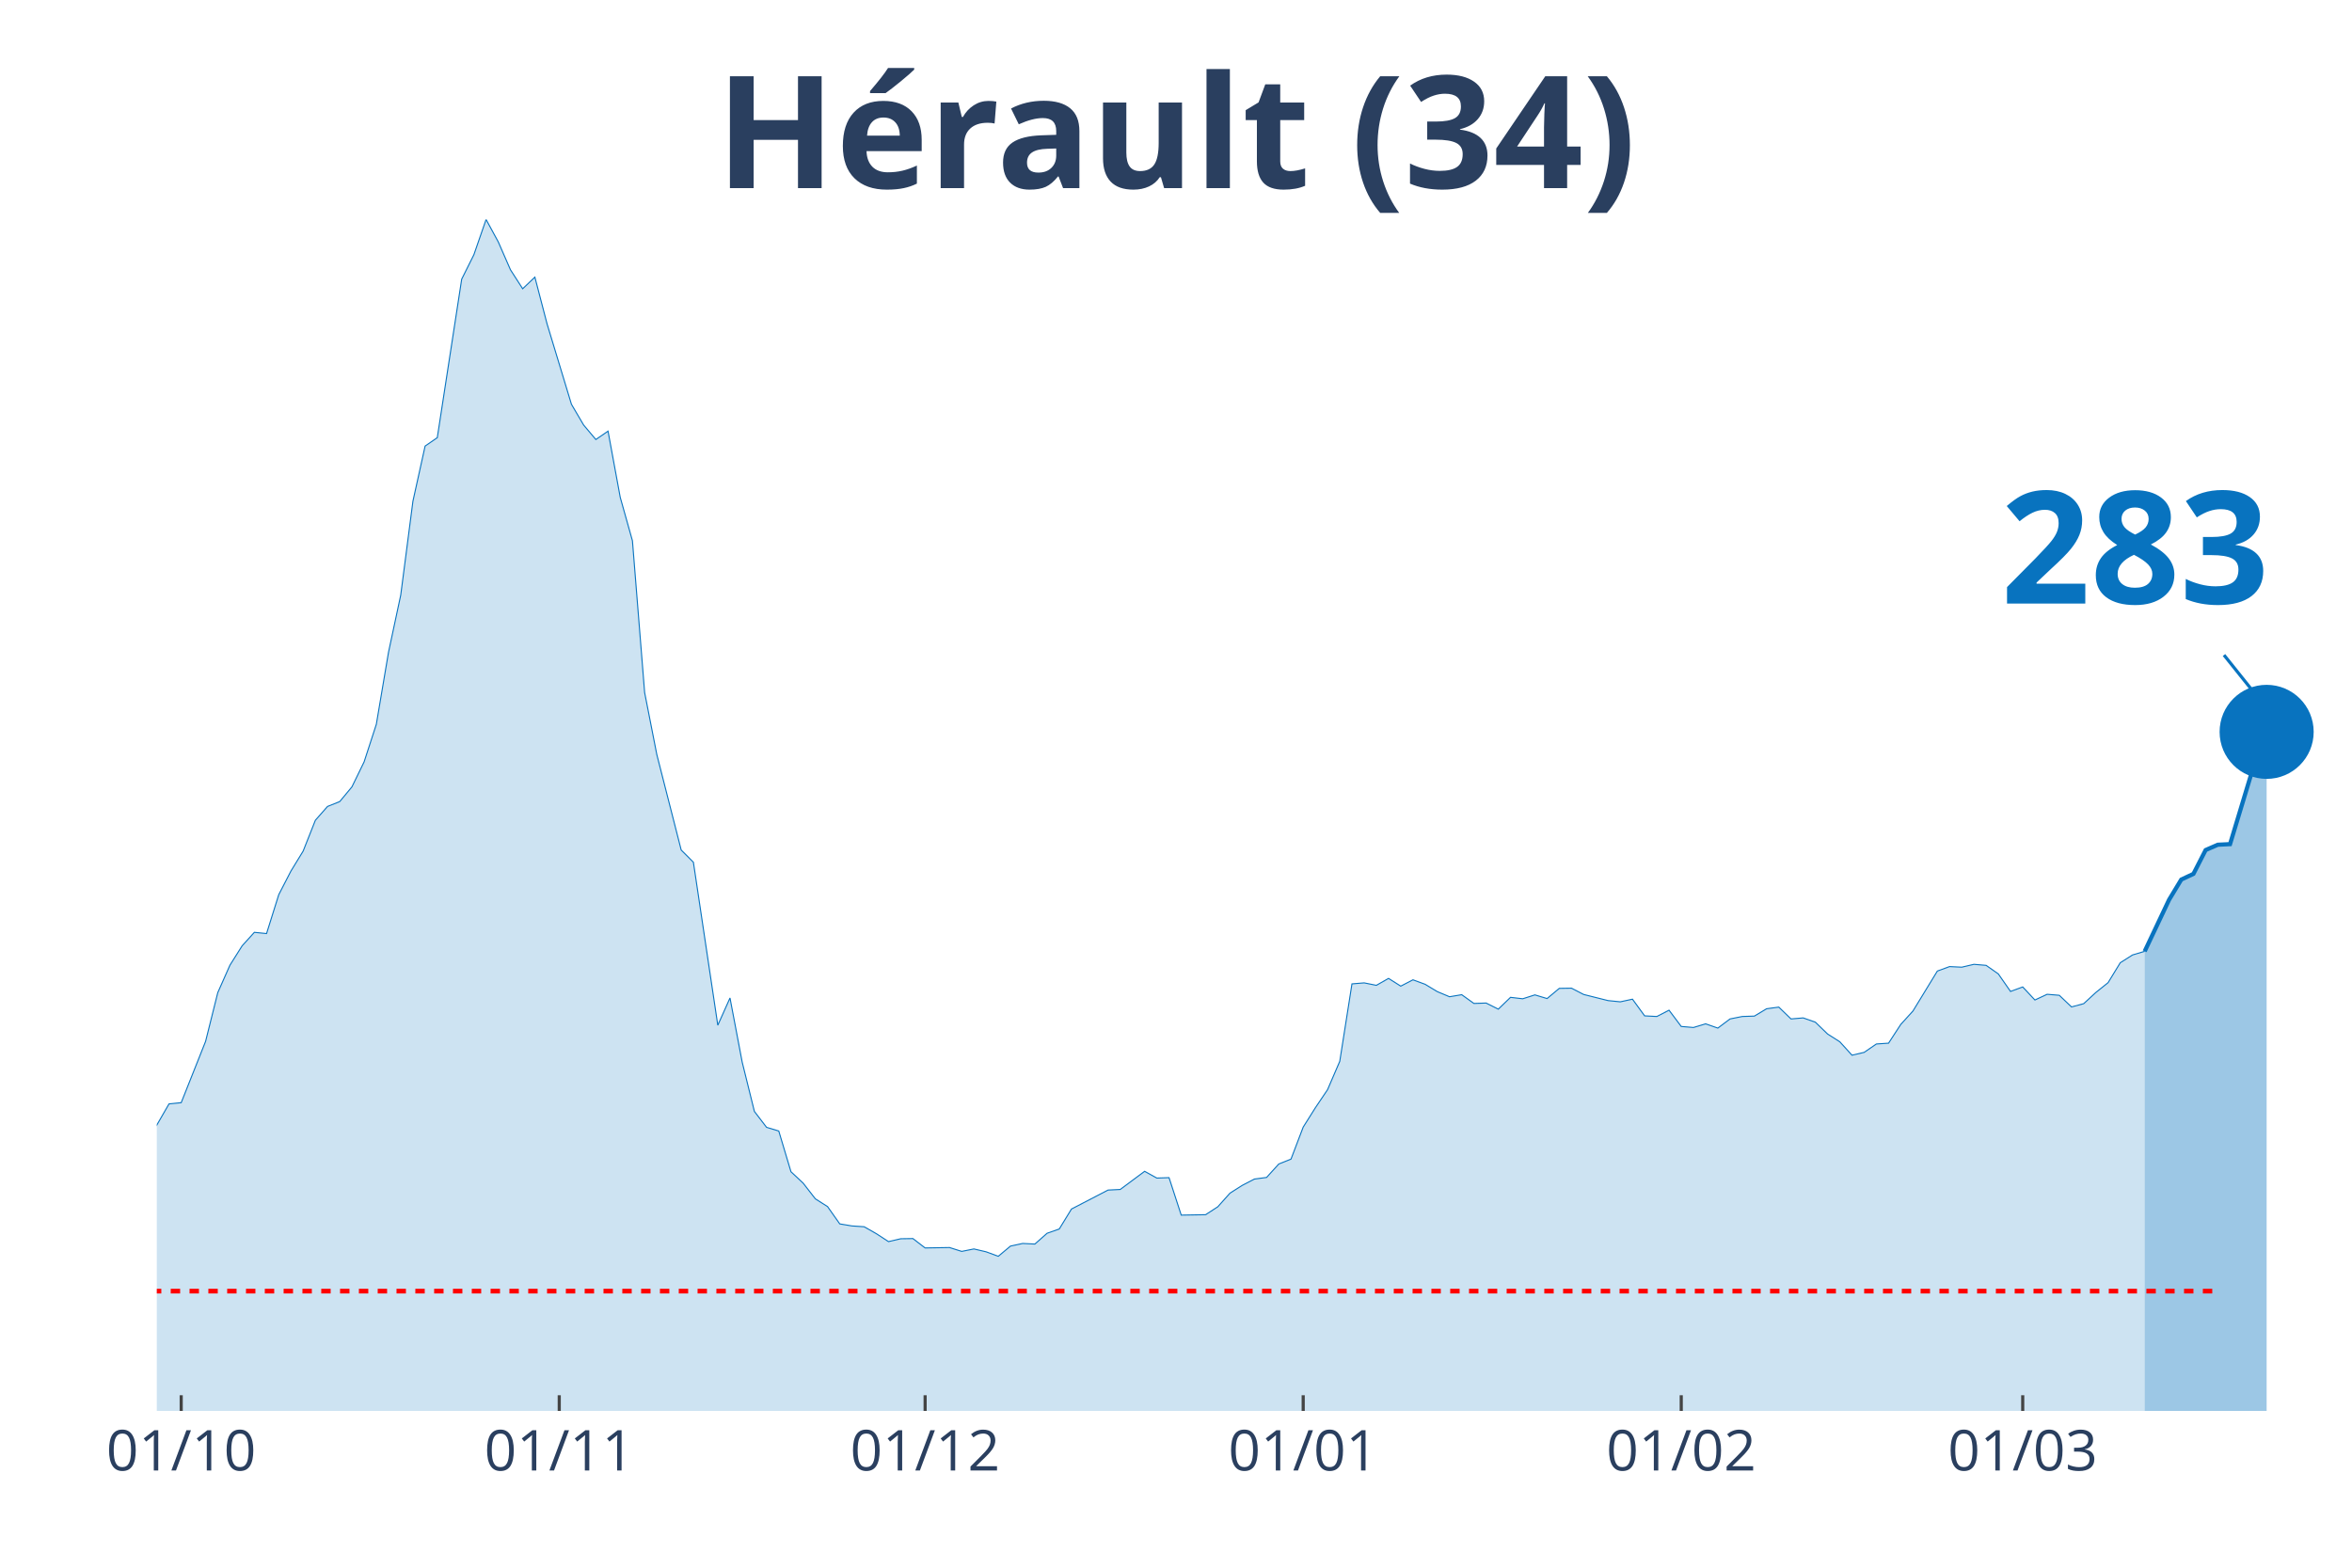
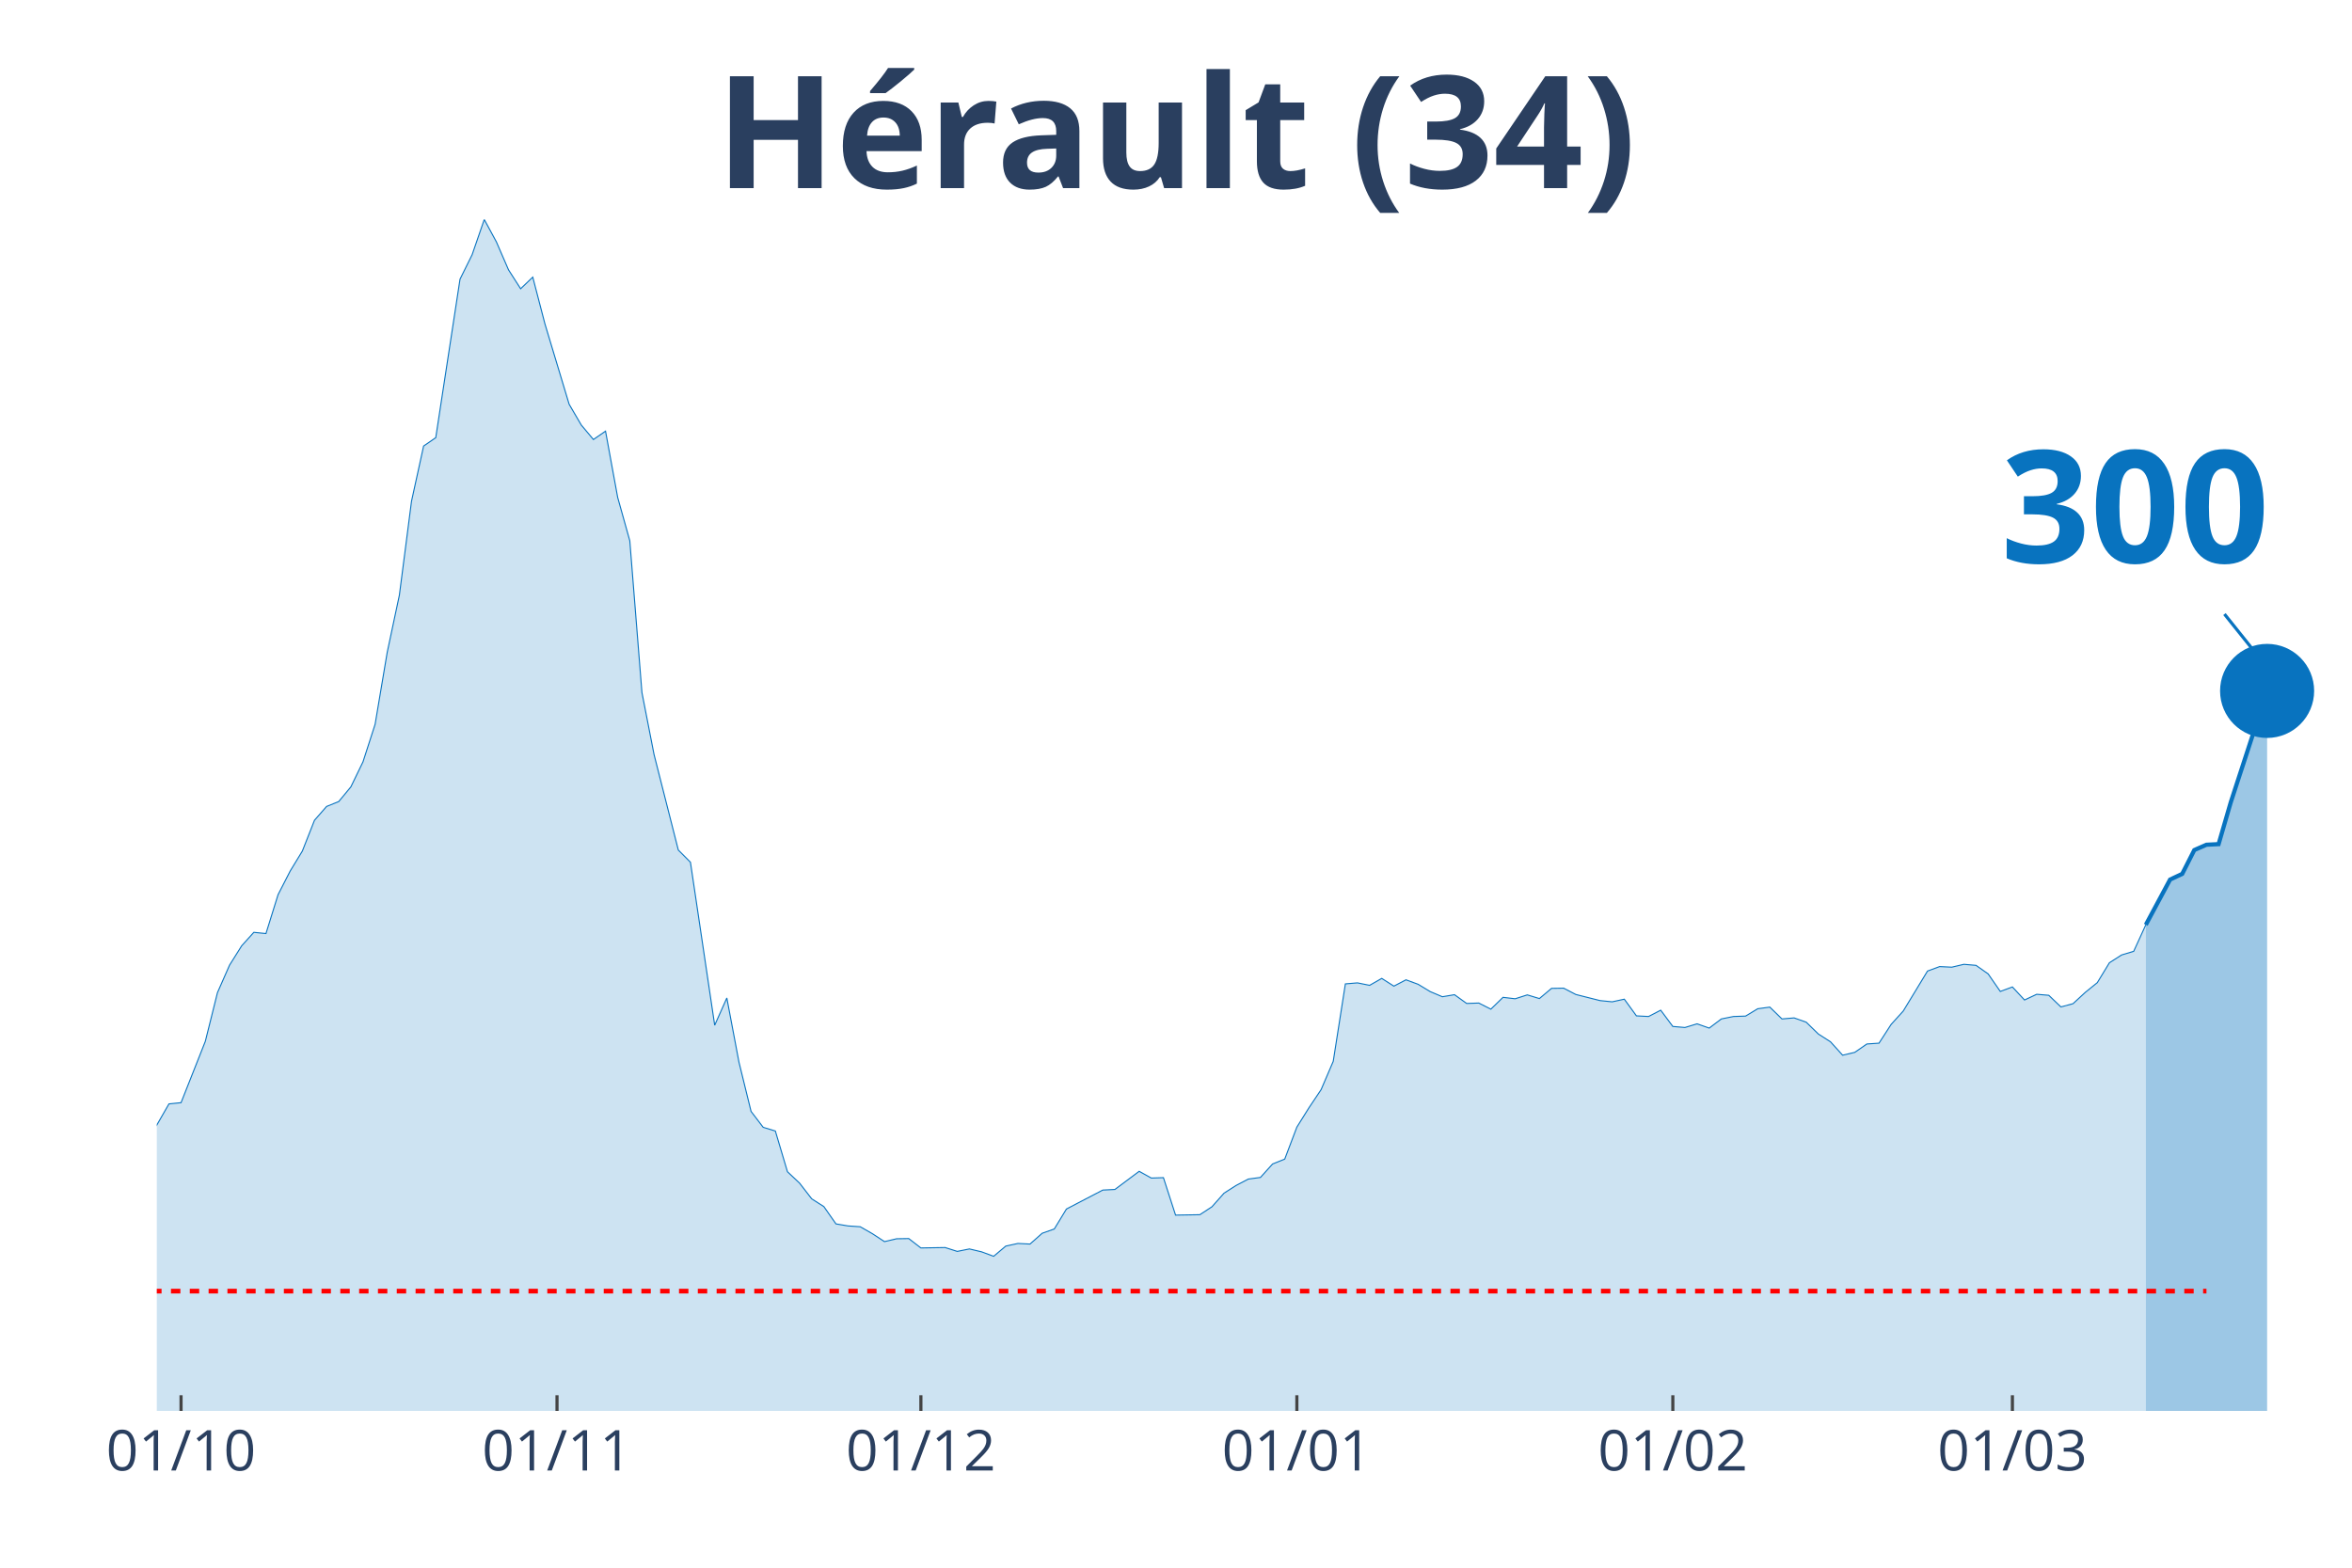
<svg xmlns="http://www.w3.org/2000/svg" class="main-svg" width="1125" height="750" style="" viewBox="0 0 750 500">
  <rect x="0" y="0" width="750" height="500" style="fill: rgb(0, 0, 0); fill-opacity: 0;" />
-   <defs id="defs-c46cb7">
+   <defs id="defs-7513f1">
    <g class="clips">
-       <clipPath id="clipc46cb7xyplot" class="plotclip">
+       <clipPath id="clip7513f1xyplot" class="plotclip">
        <rect width="700" height="380" />
      </clipPath>
-       <clipPath class="axesclip" id="clipc46cb7x">
+       <clipPath class="axesclip" id="clip7513f1x">
        <rect x="50" y="0" width="700" height="500" />
      </clipPath>
-       <clipPath class="axesclip" id="clipc46cb7y">
+       <clipPath class="axesclip" id="clip7513f1y">
        <rect x="0" y="70" width="750" height="380" />
      </clipPath>
-       <clipPath class="axesclip" id="clipc46cb7xy">
+       <clipPath class="axesclip" id="clip7513f1xy">
        <rect x="50" y="70" width="700" height="380" />
      </clipPath>
    </g>
    <g class="gradients" />
  </defs>
  <g class="bglayer">
    <rect class="bg" x="50" y="70" width="700" height="380" style="fill: rgb(0, 0, 0); fill-opacity: 0; stroke-width: 0;" />
  </g>
  <g class="layer-below">
    <g class="imagelayer" />
    <g class="shapelayer" />
  </g>
  <g class="cartesianlayer">
    <g class="subplot xy">
      <g class="layer-subplot">
        <g class="shapelayer" />
        <g class="imagelayer" />
      </g>
      <g class="gridlayer">
        <g class="x">
-           <path class="xgrid crisp" transform="translate(57.78,0)" d="M0,70v380" style="stroke: rgb(255, 255, 255); stroke-opacity: 1; stroke-width: 1px;" />
-           <path class="xgrid crisp" transform="translate(178.33,0)" d="M0,70v380" style="stroke: rgb(255, 255, 255); stroke-opacity: 1; stroke-width: 1px;" />
-           <path class="xgrid crisp" transform="translate(295,0)" d="M0,70v380" style="stroke: rgb(255, 255, 255); stroke-opacity: 1; stroke-width: 1px;" />
-           <path class="xgrid crisp" transform="translate(415.56,0)" d="M0,70v380" style="stroke: rgb(255, 255, 255); stroke-opacity: 1; stroke-width: 1px;" />
-           <path class="xgrid crisp" transform="translate(536.11,0)" d="M0,70v380" style="stroke: rgb(255, 255, 255); stroke-opacity: 1; stroke-width: 1px;" />
-           <path class="xgrid crisp" transform="translate(645,0)" d="M0,70v380" style="stroke: rgb(255, 255, 255); stroke-opacity: 1; stroke-width: 1px;" />
+           <path class="xgrid crisp" transform="translate(57.73,0)" d="M0,70v380" style="stroke: rgb(255, 255, 255); stroke-opacity: 1; stroke-width: 1px;" />
+           <path class="xgrid crisp" transform="translate(177.62,0)" d="M0,70v380" style="stroke: rgb(255, 255, 255); stroke-opacity: 1; stroke-width: 1px;" />
+           <path class="xgrid crisp" transform="translate(293.65,0)" d="M0,70v380" style="stroke: rgb(255, 255, 255); stroke-opacity: 1; stroke-width: 1px;" />
+           <path class="xgrid crisp" transform="translate(413.54,0)" d="M0,70v380" style="stroke: rgb(255, 255, 255); stroke-opacity: 1; stroke-width: 1px;" />
+           <path class="xgrid crisp" transform="translate(533.43,0)" d="M0,70v380" style="stroke: rgb(255, 255, 255); stroke-opacity: 1; stroke-width: 1px;" />
+           <path class="xgrid crisp" transform="translate(641.71,0)" d="M0,70v380" style="stroke: rgb(255, 255, 255); stroke-opacity: 1; stroke-width: 1px;" />
        </g>
        <g class="y" />
      </g>
      <g class="zerolinelayer" />
      <path class="xlines-below" />
      <path class="ylines-below" />
      <g class="overlines-below" />
      <g class="xaxislayer-below" />
      <g class="yaxislayer-below" />
      <g class="overaxes-below" />
-       <g class="plot" transform="translate(50, 70)" clip-path="url('#clipc46cb7xyplot')">
+       <g class="plot" transform="translate(50, 70)" clip-path="url('#clip7513f1xyplot')">
        <g class="scatterlayer mlayer">
-           <g class="trace scatter trace2098ff" style="stroke-miterlimit: 2;">
+           <g class="trace scatter trace23a99a" style="stroke-miterlimit: 2;">
            <g class="fills">
              <g>
-                 <path class="js-fill" d="M633.89,380L-528.89,380L-528.89,376.56L-501.67,377.86L-497.78,379.16L-350,378.57L-346.11,378.57L-276.11,376.3L-272.22,376.04L-248.89,373.96L-245,372.4L-225.56,371.42L-221.67,370.45L-206.11,366.03L-202.22,362.65L-190.56,348.29L-186.67,348.81L-182.78,349L-178.89,339.71L-167.22,321.26L-163.33,316.84L-155.56,310.99L-151.67,311.19L-143.89,308.85L-140,309.89L-136.11,306.38L-132.22,307.22L-124.44,305.34L-120.56,307.22L-105,308L-101.11,308.2L-89.44,303.84L-85.56,303.65L-81.67,305.99L-77.78,305.14L-73.89,305.6L-70,304.49L-66.11,303.52L-62.22,304.43L-58.33,303.65L-54.44,299.69L-46.67,298.32L-42.78,298.84L-31.11,304.36L-27.22,307.42L-23.33,305.21L-19.44,305.34L-15.56,307.94L-11.67,306.38L-3.89,297.48L0,288.83L3.89,282.08L7.78,281.69L15.56,262.13L19.44,246.6L23.33,237.82L27.22,231.65L31.11,227.36L35,227.75L38.89,215.34L42.78,207.8L46.67,201.44L50.56,191.62L54.44,187.21L58.33,185.65L62.22,180.97L66.11,172.98L70,161.02L73.89,138.02L77.78,119.82L81.67,89.87L85.56,72.26L89.44,69.59L97.22,19.04L101.11,11.24L105,0L108.89,7.15L112.78,16.05L116.67,22.09L120.56,18.39L124.44,33.27L132.22,58.94L136.11,65.56L140,70.18L143.89,67.51L147.78,88.63L151.67,102.47L155.56,150.88L159.44,170.64L167.22,201.11L171.11,205.01L178.89,256.99L182.78,248.29L186.67,268.76L190.56,284.48L194.44,289.55L198.33,290.72L202.22,303.71L206.11,307.35L210,312.36L213.89,314.83L217.78,320.35L221.67,321L225.56,321.26L229.44,323.47L233.33,326L237.22,325.09L241.11,325.03L245,328.02L252.78,327.89L256.67,329.12L260.56,328.34L264.44,329.25L268.33,330.68L272.22,327.43L276.11,326.59L280,326.78L283.89,323.34L287.78,321.97L291.67,315.61L295.56,313.59L303.33,309.56L307.22,309.37L315,303.58L318.89,305.73L322.78,305.6L326.67,317.55L334.44,317.42L338.33,314.89L342.22,310.54L346.11,308.07L350,306.05L353.89,305.53L357.78,301.24L361.67,299.69L365.56,289.48L369.44,283.31L373.33,277.53L377.22,268.5L381.11,243.8L385,243.48L388.89,244.26L392.78,242.05L396.67,244.52L400.56,242.5L404.44,243.93L408.33,246.27L412.22,247.9L416.11,247.25L420,250.04L423.89,249.91L427.78,251.86L431.67,248.09L435.56,248.55L439.44,247.31L443.33,248.48L447.22,245.23L451.11,245.17L455,247.18L462.78,249.13L466.67,249.52L470.56,248.68L474.44,254L478.33,254.2L482.22,252.19L486.11,257.38L490,257.71L493.89,256.54L497.78,257.9L501.67,254.98L505.56,254.2L509.44,254.07L513.33,251.73L517.22,251.21L521.11,254.98L525,254.65L528.89,256.02L532.78,259.79L536.67,262.26L540.56,266.55L544.44,265.64L548.33,262.97L552.22,262.71L556.11,256.73L560,252.45L567.78,239.71L571.67,238.28L575.56,238.47L579.44,237.56L583.33,237.89L587.22,240.62L591.11,246.21L595,244.78L598.89,248.94L602.78,247.12L606.67,247.44L610.56,251.15L614.44,250.11L618.33,246.53L622.22,243.41L626.11,237.05L630,234.58L633.89,233.41" style="fill: rgb(8, 115, 191); fill-opacity: 0.2; stroke-width: 0;" />
+                 <path class="js-fill" d="M634.25,380L-525.97,380L-525.97,376.56L-498.9,377.86L-495.03,379.16L-348.07,378.57L-344.2,378.57L-274.59,376.3L-270.72,376.04L-247.51,373.96L-243.65,372.4L-224.31,371.42L-220.44,370.45L-204.97,366.03L-201.1,362.65L-189.5,348.29L-185.64,348.81L-181.77,349L-177.9,339.71L-166.3,321.26L-162.43,316.84L-154.7,310.99L-150.83,311.19L-143.09,308.85L-139.23,309.89L-135.36,306.38L-131.49,307.22L-123.76,305.34L-119.89,307.22L-104.42,308L-100.55,308.2L-88.95,303.84L-85.08,303.65L-81.22,305.99L-77.35,305.14L-73.48,305.6L-69.61,304.49L-65.75,303.52L-61.88,304.43L-58.01,303.65L-54.14,299.69L-46.41,298.32L-42.54,298.84L-34.81,301.7L-30.94,304.36L-27.07,307.42L-23.2,305.21L-19.34,305.34L-15.47,307.94L-11.6,306.38L-7.73,302.09L-3.87,297.48L0,288.83L3.87,282.08L7.73,281.69L15.47,262.13L19.34,246.6L23.2,237.82L27.07,231.65L30.94,227.36L34.81,227.75L38.67,215.34L42.54,207.8L46.41,201.44L50.28,191.62L54.14,187.21L58.01,185.65L61.88,180.97L65.75,172.98L69.61,161.02L73.48,138.02L77.35,119.82L81.22,89.87L85.08,72.26L88.95,69.59L96.69,19.04L100.55,11.24L104.42,0L108.29,7.15L112.15,16.05L116.02,22.09L119.89,18.39L123.76,33.27L131.49,58.94L135.36,65.56L139.23,70.18L143.09,67.51L146.96,88.63L150.83,102.47L154.7,150.88L158.56,170.64L166.3,201.11L170.17,205.01L177.9,256.99L181.77,248.29L185.64,268.76L189.5,284.48L193.37,289.55L197.24,290.72L201.1,303.71L204.97,307.35L208.84,312.36L212.71,314.83L216.57,320.35L220.44,321L224.31,321.26L228.18,323.47L232.04,326L235.91,325.09L239.78,325.03L243.65,328.02L251.38,327.89L255.25,329.12L259.12,328.34L262.98,329.25L266.85,330.68L270.72,327.43L274.59,326.59L278.45,326.78L282.32,323.34L286.19,321.97L290.06,315.61L293.92,313.59L301.66,309.56L305.52,309.37L313.26,303.58L317.13,305.73L320.99,305.6L324.86,317.55L332.6,317.42L336.46,314.89L340.33,310.54L344.2,308.07L348.07,306.05L351.93,305.53L355.8,301.24L359.67,299.69L363.54,289.48L367.4,283.31L371.27,277.53L375.14,268.5L379.01,243.8L382.87,243.48L386.74,244.26L390.61,242.05L394.48,244.52L398.34,242.5L402.21,243.93L406.08,246.27L409.94,247.9L413.81,247.25L417.68,250.04L421.55,249.91L425.41,251.86L429.28,248.09L433.15,248.55L437.02,247.31L440.88,248.48L444.75,245.23L448.62,245.17L452.49,247.18L460.22,249.13L464.09,249.52L467.96,248.68L471.82,254L475.69,254.2L479.56,252.19L483.43,257.38L487.29,257.71L491.16,256.54L495.03,257.9L498.9,254.98L502.76,254.2L506.63,254.07L510.5,251.73L514.36,251.21L518.23,254.98L522.1,254.65L525.97,256.02L529.83,259.79L533.7,262.26L537.57,266.55L541.44,265.64L545.3,262.97L549.17,262.71L553.04,256.73L556.91,252.45L564.64,239.71L568.51,238.28L572.38,238.47L576.24,237.56L580.11,237.89L583.98,240.62L587.85,246.21L591.71,244.78L595.58,248.94L599.45,247.12L603.31,247.44L607.18,251.15L611.05,250.11L614.92,246.53L618.78,243.41L622.65,237.05L626.52,234.58L630.39,233.41L634.25,224.96" style="fill: rgb(8, 115, 191); fill-opacity: 0.2; stroke-width: 0;" />
              </g>
            </g>
            <g class="errorbars" />
            <g class="lines">
-               <path class="js-line" d="M-528.89,376.56L-501.67,377.86L-497.78,379.16L-350,378.57L-346.11,378.57L-276.11,376.3L-272.22,376.04L-248.89,373.96L-245,372.4L-225.56,371.42L-221.67,370.45L-206.11,366.03L-202.22,362.65L-190.56,348.29L-186.67,348.81L-182.78,349L-178.89,339.71L-167.22,321.26L-163.33,316.84L-155.56,310.99L-151.67,311.19L-143.89,308.85L-140,309.89L-136.11,306.38L-132.22,307.22L-124.44,305.34L-120.56,307.22L-105,308L-101.11,308.2L-89.44,303.84L-85.56,303.65L-81.67,305.99L-77.78,305.14L-73.89,305.6L-70,304.49L-66.11,303.52L-62.22,304.43L-58.33,303.65L-54.44,299.69L-46.67,298.32L-42.78,298.84L-31.11,304.36L-27.22,307.42L-23.33,305.21L-19.44,305.34L-15.56,307.94L-11.67,306.38L-3.89,297.48L0,288.83L3.89,282.08L7.78,281.69L15.56,262.13L19.44,246.6L23.33,237.82L27.22,231.65L31.11,227.36L35,227.75L38.89,215.34L42.78,207.8L46.67,201.44L50.56,191.62L54.44,187.21L58.33,185.65L62.22,180.97L66.11,172.98L70,161.02L73.89,138.02L77.78,119.82L81.67,89.87L85.56,72.26L89.44,69.59L97.22,19.04L101.11,11.24L105,0L108.89,7.15L112.78,16.05L116.67,22.09L120.56,18.39L124.44,33.27L132.22,58.94L136.11,65.56L140,70.18L143.89,67.51L147.78,88.63L151.67,102.47L155.56,150.88L159.44,170.64L167.22,201.11L171.11,205.01L178.89,256.99L182.78,248.29L186.67,268.76L190.56,284.48L194.44,289.55L198.33,290.72L202.22,303.71L206.11,307.35L210,312.36L213.89,314.83L217.78,320.35L221.67,321L225.56,321.26L229.44,323.47L233.33,326L237.22,325.09L241.11,325.03L245,328.02L252.78,327.89L256.67,329.12L260.56,328.34L264.44,329.25L268.33,330.68L272.22,327.43L276.11,326.59L280,326.78L283.89,323.34L287.78,321.97L291.67,315.61L295.56,313.59L303.33,309.56L307.22,309.37L315,303.58L318.89,305.73L322.78,305.6L326.67,317.55L334.44,317.42L338.33,314.89L342.22,310.54L346.11,308.07L350,306.05L353.89,305.53L357.78,301.24L361.67,299.69L365.56,289.48L369.44,283.31L373.33,277.53L377.22,268.5L381.11,243.8L385,243.48L388.89,244.26L392.78,242.05L396.67,244.52L400.56,242.5L404.44,243.93L408.33,246.27L412.22,247.9L416.11,247.25L420,250.04L423.89,249.91L427.78,251.86L431.67,248.09L435.56,248.55L439.44,247.31L443.33,248.48L447.22,245.23L451.11,245.17L455,247.18L462.78,249.13L466.67,249.52L470.56,248.68L474.44,254L478.33,254.2L482.22,252.19L486.11,257.38L490,257.71L493.89,256.54L497.78,257.9L501.67,254.98L505.56,254.2L509.44,254.07L513.33,251.73L517.22,251.21L521.11,254.98L525,254.65L528.89,256.02L532.78,259.79L536.67,262.26L540.56,266.55L544.44,265.64L548.33,262.97L552.22,262.71L556.11,256.73L560,252.45L567.78,239.71L571.67,238.28L575.56,238.47L579.44,237.56L583.33,237.89L587.22,240.62L591.11,246.21L595,244.78L598.89,248.94L602.78,247.12L606.67,247.44L610.56,251.15L614.44,250.11L618.33,246.53L622.22,243.41L626.11,237.05L630,234.58L633.89,233.41" style="vector-effect: non-scaling-stroke; fill: none; stroke: rgb(8, 115, 191); stroke-opacity: 1; stroke-width: 0.5px; opacity: 1;" />
+               <path class="js-line" d="M-525.97,376.56L-498.9,377.86L-495.03,379.16L-348.07,378.57L-344.2,378.57L-274.59,376.3L-270.72,376.04L-247.51,373.96L-243.65,372.4L-224.31,371.42L-220.44,370.45L-204.97,366.03L-201.1,362.65L-189.5,348.29L-185.64,348.81L-181.77,349L-177.9,339.71L-166.3,321.26L-162.43,316.84L-154.7,310.99L-150.83,311.19L-143.09,308.85L-139.23,309.89L-135.36,306.38L-131.49,307.22L-123.76,305.34L-119.89,307.22L-104.42,308L-100.55,308.2L-88.95,303.84L-85.08,303.65L-81.22,305.99L-77.35,305.14L-73.48,305.6L-69.61,304.49L-65.75,303.52L-61.88,304.43L-58.01,303.65L-54.14,299.69L-46.41,298.32L-42.54,298.84L-34.81,301.7L-30.94,304.36L-27.07,307.42L-23.2,305.21L-19.34,305.34L-15.47,307.94L-11.6,306.38L-7.73,302.09L-3.87,297.48L0,288.83L3.87,282.08L7.73,281.69L15.47,262.13L19.34,246.6L23.2,237.82L27.07,231.65L30.94,227.36L34.81,227.75L38.67,215.34L42.54,207.8L46.41,201.44L50.28,191.62L54.14,187.21L58.01,185.65L61.88,180.97L65.75,172.98L69.61,161.02L73.48,138.02L77.35,119.82L81.22,89.87L85.08,72.26L88.95,69.59L96.69,19.04L100.55,11.24L104.42,0L108.29,7.15L112.15,16.05L116.02,22.09L119.89,18.39L123.76,33.27L131.49,58.94L135.36,65.56L139.23,70.18L143.09,67.51L146.96,88.63L150.83,102.47L154.7,150.88L158.56,170.64L166.3,201.11L170.17,205.01L177.9,256.99L181.77,248.29L185.64,268.76L189.5,284.48L193.37,289.55L197.24,290.72L201.1,303.71L204.97,307.35L208.84,312.36L212.71,314.83L216.57,320.35L220.44,321L224.31,321.26L228.18,323.47L232.04,326L235.91,325.09L239.78,325.03L243.65,328.02L251.38,327.89L255.25,329.12L259.12,328.34L262.98,329.25L266.85,330.68L270.72,327.43L274.59,326.59L278.45,326.78L282.32,323.34L286.19,321.97L290.06,315.61L293.92,313.59L301.66,309.56L305.52,309.37L313.26,303.58L317.13,305.73L320.99,305.6L324.86,317.55L332.6,317.42L336.46,314.89L340.33,310.54L344.2,308.07L348.07,306.05L351.93,305.53L355.8,301.24L359.67,299.69L363.54,289.48L367.4,283.31L371.27,277.53L375.14,268.5L379.01,243.8L382.87,243.48L386.74,244.26L390.61,242.05L394.48,244.52L398.34,242.5L402.21,243.93L406.08,246.27L409.94,247.9L413.81,247.25L417.68,250.04L421.55,249.91L425.41,251.86L429.28,248.09L433.15,248.55L437.02,247.31L440.88,248.48L444.75,245.23L448.62,245.17L452.49,247.18L460.22,249.13L464.09,249.52L467.96,248.68L471.82,254L475.69,254.2L479.56,252.19L483.43,257.38L487.29,257.71L491.16,256.54L495.03,257.9L498.9,254.98L502.76,254.2L506.63,254.07L510.5,251.73L514.36,251.21L518.23,254.98L522.1,254.65L525.97,256.02L529.83,259.79L533.7,262.26L537.57,266.55L541.44,265.64L545.3,262.97L549.17,262.71L553.04,256.73L556.91,252.45L564.64,239.71L568.51,238.28L572.38,238.47L576.24,237.56L580.11,237.89L583.98,240.62L587.85,246.21L591.71,244.78L595.58,248.94L599.45,247.12L603.31,247.44L607.18,251.15L611.05,250.11L614.92,246.53L618.78,243.41L622.65,237.05L626.52,234.58L630.39,233.41L634.25,224.96" style="vector-effect: non-scaling-stroke; fill: none; stroke: rgb(8, 115, 191); stroke-opacity: 1; stroke-width: 0.5px; opacity: 1;" />
            </g>
            <g class="points" />
            <g class="text" />
          </g>
-           <g class="trace scatter traceee6fc1" style="stroke-miterlimit: 2;">
+           <g class="trace scatter traceabf28c" style="stroke-miterlimit: 2;">
            <g class="fills">
              <g>
-                 <path class="js-fill" d="M672.78,380L633.89,380L633.89,233.41L641.67,216.97L645.56,210.53L649.44,208.71L653.33,201.11L657.22,199.42L661.11,199.23L668.89,173.5L672.78,163.42" style="fill: rgb(8, 115, 191); fill-opacity: 0.4; stroke-width: 0;" />
+                 <path class="js-fill" d="M672.93,380L634.25,380L634.25,224.96L641.99,210.53L645.86,208.71L649.72,201.11L653.59,199.42L657.46,199.23L661.33,185.91L672.93,150.36" style="fill: rgb(8, 115, 191); fill-opacity: 0.4; stroke-width: 0;" />
              </g>
            </g>
            <g class="errorbars" />
            <g class="lines">
-               <path class="js-line" d="M633.89,233.41L641.67,216.97L645.56,210.53L649.44,208.71L653.33,201.11L657.22,199.42L661.11,199.23L668.89,173.5L672.78,163.42" style="vector-effect: non-scaling-stroke; fill: none; stroke: rgb(8, 115, 191); stroke-opacity: 1; stroke-width: 2px; opacity: 1;" />
+               <path class="js-line" d="M634.25,224.96L641.99,210.53L645.86,208.71L649.72,201.11L653.59,199.42L657.46,199.23L661.33,185.91L672.93,150.36" style="vector-effect: non-scaling-stroke; fill: none; stroke: rgb(8, 115, 191); stroke-opacity: 1; stroke-width: 2px; opacity: 1;" />
            </g>
            <g class="points" />
            <g class="text" />
          </g>
-           <g class="trace scatter trace6f2af2" style="stroke-miterlimit: 2; opacity: 1;">
+           <g class="trace scatter trace8b84ec" style="stroke-miterlimit: 2; opacity: 1;">
            <g class="fills" />
            <g class="errorbars" />
            <g class="lines" />
            <g class="points">
-               <path class="point" transform="translate(672.78,163.42)" d="M15,0A15,15 0 1,1 0,-15A15,15 0 0,1 15,0Z" style="opacity: 1; stroke-width: 0px; fill: rgb(8, 115, 191); fill-opacity: 1;" />
+               <path class="point" transform="translate(672.93,150.36)" d="M15,0A15,15 0 1,1 0,-15A15,15 0 0,1 15,0Z" style="opacity: 1; stroke-width: 0px; fill: rgb(8, 115, 191); fill-opacity: 1;" />
            </g>
            <g class="text" />
          </g>
        </g>
      </g>
      <g class="overplot" />
      <path class="xlines-above crisp" style="fill: none; stroke-width: 1px; stroke: rgb(0, 0, 0); stroke-opacity: 0;" d="" />
      <path class="ylines-above crisp" style="fill: none;" d="M0,0" />
      <g class="overlines-above" />
      <g class="xaxislayer-above">
-         <path class="xtick ticks crisp" d="M0,450v-5" transform="translate(57.78,0)" style="stroke: rgb(68, 68, 68); stroke-opacity: 1; stroke-width: 1px;" />
-         <path class="xtick ticks crisp" d="M0,450v-5" transform="translate(178.33,0)" style="stroke: rgb(68, 68, 68); stroke-opacity: 1; stroke-width: 1px;" />
-         <path class="xtick ticks crisp" d="M0,450v-5" transform="translate(295,0)" style="stroke: rgb(68, 68, 68); stroke-opacity: 1; stroke-width: 1px;" />
-         <path class="xtick ticks crisp" d="M0,450v-5" transform="translate(415.56,0)" style="stroke: rgb(68, 68, 68); stroke-opacity: 1; stroke-width: 1px;" />
-         <path class="xtick ticks crisp" d="M0,450v-5" transform="translate(536.11,0)" style="stroke: rgb(68, 68, 68); stroke-opacity: 1; stroke-width: 1px;" />
-         <path class="xtick ticks crisp" d="M0,450v-5" transform="translate(645,0)" style="stroke: rgb(68, 68, 68); stroke-opacity: 1; stroke-width: 1px;" />
+         <path class="xtick ticks crisp" d="M0,450v-5" transform="translate(57.73,0)" style="stroke: rgb(68, 68, 68); stroke-opacity: 1; stroke-width: 1px;" />
+         <path class="xtick ticks crisp" d="M0,450v-5" transform="translate(177.62,0)" style="stroke: rgb(68, 68, 68); stroke-opacity: 1; stroke-width: 1px;" />
+         <path class="xtick ticks crisp" d="M0,450v-5" transform="translate(293.65,0)" style="stroke: rgb(68, 68, 68); stroke-opacity: 1; stroke-width: 1px;" />
+         <path class="xtick ticks crisp" d="M0,450v-5" transform="translate(413.54,0)" style="stroke: rgb(68, 68, 68); stroke-opacity: 1; stroke-width: 1px;" />
+         <path class="xtick ticks crisp" d="M0,450v-5" transform="translate(533.43,0)" style="stroke: rgb(68, 68, 68); stroke-opacity: 1; stroke-width: 1px;" />
+         <path class="xtick ticks crisp" d="M0,450v-5" transform="translate(641.71,0)" style="stroke: rgb(68, 68, 68); stroke-opacity: 1; stroke-width: 1px;" />
        <g class="xtick">
-           <text text-anchor="middle" x="0" y="469" transform="translate(57.78,0)" style="font-family: 'Open Sans', verdana, arial, sans-serif; font-size: 18px; fill: rgb(42, 63, 95); fill-opacity: 1; white-space: pre;">01/10</text>
+           <text text-anchor="middle" x="0" y="469" transform="translate(57.73,0)" style="font-family: 'Open Sans', verdana, arial, sans-serif; font-size: 18px; fill: rgb(42, 63, 95); fill-opacity: 1; white-space: pre;">01/10</text>
        </g>
        <g class="xtick">
-           <text text-anchor="middle" x="0" y="469" transform="translate(178.33,0)" style="font-family: 'Open Sans', verdana, arial, sans-serif; font-size: 18px; fill: rgb(42, 63, 95); fill-opacity: 1; white-space: pre;">01/11</text>
+           <text text-anchor="middle" x="0" y="469" transform="translate(177.62,0)" style="font-family: 'Open Sans', verdana, arial, sans-serif; font-size: 18px; fill: rgb(42, 63, 95); fill-opacity: 1; white-space: pre;">01/11</text>
        </g>
        <g class="xtick">
-           <text text-anchor="middle" x="0" y="469" transform="translate(295,0)" style="font-family: 'Open Sans', verdana, arial, sans-serif; font-size: 18px; fill: rgb(42, 63, 95); fill-opacity: 1; white-space: pre;">01/12</text>
+           <text text-anchor="middle" x="0" y="469" transform="translate(293.65,0)" style="font-family: 'Open Sans', verdana, arial, sans-serif; font-size: 18px; fill: rgb(42, 63, 95); fill-opacity: 1; white-space: pre;">01/12</text>
        </g>
        <g class="xtick">
-           <text text-anchor="middle" x="0" y="469" transform="translate(415.56,0)" style="font-family: 'Open Sans', verdana, arial, sans-serif; font-size: 18px; fill: rgb(42, 63, 95); fill-opacity: 1; white-space: pre;">01/01</text>
+           <text text-anchor="middle" x="0" y="469" transform="translate(413.54,0)" style="font-family: 'Open Sans', verdana, arial, sans-serif; font-size: 18px; fill: rgb(42, 63, 95); fill-opacity: 1; white-space: pre;">01/01</text>
        </g>
        <g class="xtick">
-           <text text-anchor="middle" x="0" y="469" transform="translate(536.11,0)" style="font-family: 'Open Sans', verdana, arial, sans-serif; font-size: 18px; fill: rgb(42, 63, 95); fill-opacity: 1; white-space: pre;">01/02</text>
+           <text text-anchor="middle" x="0" y="469" transform="translate(533.43,0)" style="font-family: 'Open Sans', verdana, arial, sans-serif; font-size: 18px; fill: rgb(42, 63, 95); fill-opacity: 1; white-space: pre;">01/02</text>
        </g>
        <g class="xtick">
-           <text text-anchor="middle" x="0" y="469" transform="translate(645,0)" style="font-family: 'Open Sans', verdana, arial, sans-serif; font-size: 18px; fill: rgb(42, 63, 95); fill-opacity: 1; white-space: pre;">01/03</text>
+           <text text-anchor="middle" x="0" y="469" transform="translate(641.71,0)" style="font-family: 'Open Sans', verdana, arial, sans-serif; font-size: 18px; fill: rgb(42, 63, 95); fill-opacity: 1; white-space: pre;">01/03</text>
        </g>
      </g>
      <g class="yaxislayer-above" />
      <g class="overaxes-above" />
    </g>
  </g>
  <g class="polarlayer" />
  <g class="ternarylayer" />
  <g class="geolayer" />
  <g class="funnelarealayer" />
  <g class="pielayer" />
  <g class="treemaplayer" />
  <g class="sunburstlayer" />
  <g class="glimages" />
-   <defs id="topdefs-c46cb7">
+   <defs id="topdefs-7513f1">
    <g class="clips" />
  </defs>
  <g class="layer-above">
    <g class="imagelayer" />
    <g class="shapelayer">
-       <path data-index="0" fill-rule="evenodd" d="M-2135.56,411.79L707.22,411.79" clip-path="url('#clipc46cb7xy')" style="opacity: 1; stroke: rgb(255, 0, 0); stroke-opacity: 1; fill: rgb(0, 0, 0); fill-opacity: 0; stroke-dasharray: 3px, 3px; stroke-width: 1.5px;" />
+       <path data-index="0" fill-rule="evenodd" d="M-2123.48,411.79L703.59,411.79" clip-path="url('#clip7513f1xy')" style="opacity: 1; stroke: rgb(255, 0, 0); stroke-opacity: 1; fill: rgb(0, 0, 0); fill-opacity: 0; stroke-dasharray: 3px, 3px; stroke-width: 1.5px;" />
    </g>
  </g>
  <g class="infolayer">
    <g class="g-gtitle">
      <text class="gtitle" x="375" y="25" text-anchor="middle" dy="0.7em" style="font-family: 'Open Sans', verdana, arial, sans-serif; font-size: 50px; fill: rgb(42, 63, 95); opacity: 1; font-weight: normal; white-space: pre;">
        <tspan style="font-weight:bold">Hérault (34)</tspan>
      </text>
    </g>
    <g class="g-xtitle" />
    <g class="annotation" data-index="0" style="opacity: 1;">
-       <g class="annotation-text-g" transform="rotate(0,680.78,173.42)">
-         <g class="cursor-pointer" transform="translate(623, 137)">
+       <g class="annotation-text-g" transform="rotate(0,680.93,160.36)">
+         <g class="cursor-pointer" transform="translate(623, 124)">
          <rect class="bg" x="0.5" y="0.5" width="115" height="71" style="stroke-width: 1px; stroke: rgb(0, 0, 0); stroke-opacity: 0; fill: rgb(255, 255, 255); fill-opacity: 0.6;" />
          <text class="annotation-text" text-anchor="middle" x="57.812" y="55.5" style="font-family: 'Open Sans', verdana, arial, sans-serif; font-size: 50px; fill: rgb(8, 115, 191); fill-opacity: 1; white-space: pre;">
-             <tspan style="font-weight:bold">283 </tspan>
+             <tspan style="font-weight:bold">300 </tspan>
          </text>
        </g>
      </g>
      <g class="annotation-arrow-g" style="opacity: 1;">
-         <path d="M709.18,208.92L720.78,223.42" style="stroke-width: 1px; stroke: rgb(8, 115, 191); stroke-opacity: 1; stroke-dasharray: 0px, 0px, 18.569px, 18.569px;" />
+         <path d="M709.33,195.86L720.93,210.36" style="stroke-width: 1px; stroke: rgb(8, 115, 191); stroke-opacity: 1; stroke-dasharray: 0px, 0px, 18.569px, 18.569px;" />
      </g>
    </g>
  </g>
</svg>
